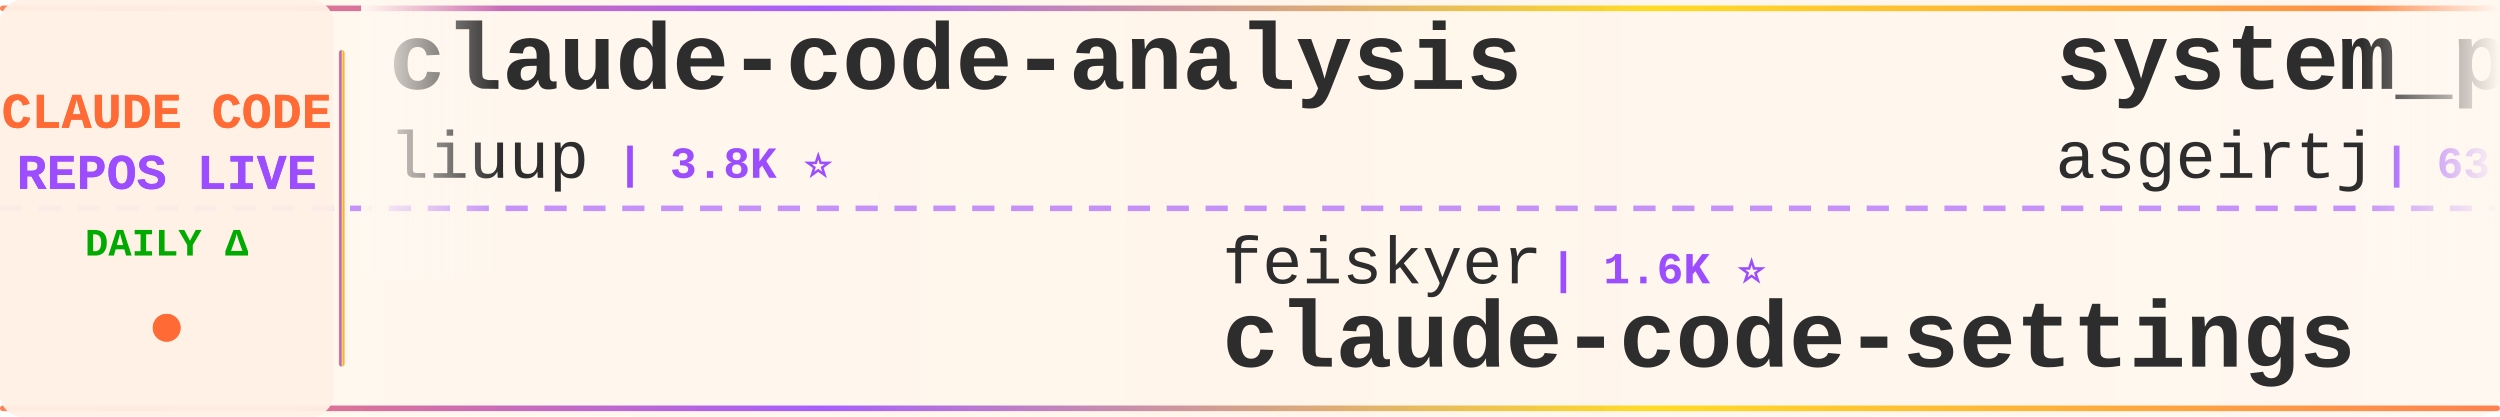
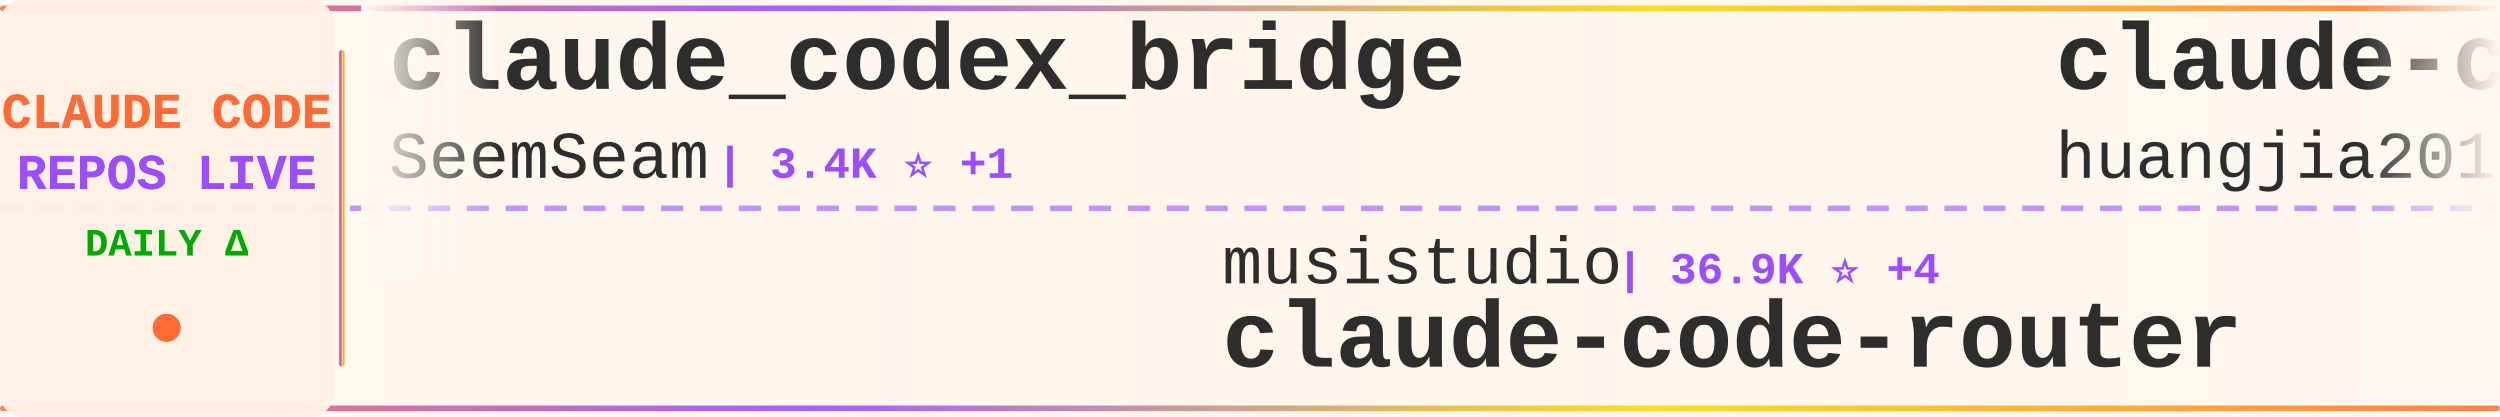
<svg xmlns="http://www.w3.org/2000/svg" width="900" height="150">
  <defs>
    <linearGradient id="tickerBg" x1="0%" y1="0%" x2="100%" y2="0%">
      <stop offset="0%" style="stop-color:#fff8f0;stop-opacity:0.98" />
      <stop offset="50%" style="stop-color:#fff5eb;stop-opacity:1" />
      <stop offset="100%" style="stop-color:#fff8f0;stop-opacity:0.98" />
    </linearGradient>
    <linearGradient id="borderGrad" x1="0%" y1="0%" x2="100%" y2="0%">
      <stop offset="0%" style="stop-color:#FF6B35;stop-opacity:0.85">
        <animate attributeName="stop-opacity" values="0.85;1;0.85" dur="2s" repeatCount="indefinite" />
      </stop>
      <stop offset="33%" style="stop-color:#9C4EFF;stop-opacity:0.9">
        <animate attributeName="stop-opacity" values="0.9;1;0.9" dur="2.2s" repeatCount="indefinite" />
      </stop>
      <stop offset="66%" style="stop-color:#FFD700;stop-opacity:0.85">
        <animate attributeName="stop-opacity" values="0.85;1;0.85" dur="1.8s" repeatCount="indefinite" />
      </stop>
      <stop offset="100%" style="stop-color:#FF6B35;stop-opacity:0.85">
        <animate attributeName="stop-opacity" values="0.85;1;0.85" dur="2s" repeatCount="indefinite" />
      </stop>
    </linearGradient>
    <filter id="textGlow">
      <feGaussianBlur stdDeviation="0.15" result="coloredBlur" />
      <feMerge>
        <feMergeNode in="coloredBlur" />
        <feMergeNode in="SourceGraphic" />
      </feMerge>
    </filter>
    <filter id="metricGlow">
      <feGaussianBlur stdDeviation="0.2" result="coloredBlur" />
      <feMerge>
        <feMergeNode in="coloredBlur" />
        <feMergeNode in="SourceGraphic" />
      </feMerge>
    </filter>
    <linearGradient id="leftFade" x1="0%" y1="0%" x2="100%" y2="0%">
      <stop offset="0%" style="stop-color:#fff8f0;stop-opacity:1" />
      <stop offset="100%" style="stop-color:#fff8f0;stop-opacity:0" />
    </linearGradient>
    <linearGradient id="rightFade" x1="0%" y1="0%" x2="100%" y2="0%">
      <stop offset="0%" style="stop-color:#fff8f0;stop-opacity:0" />
      <stop offset="100%" style="stop-color:#fff8f0;stop-opacity:1" />
    </linearGradient>
  </defs>
  <rect width="900" height="150" fill="url(#tickerBg)" rx="8" />
  <rect x="0" y="2" width="900" height="2" fill="url(#borderGrad)" rx="1" />
  <rect x="0" y="146" width="900" height="2" fill="url(#borderGrad)" rx="1" />
  <line x1="0" y1="75" x2="900" y2="75" stroke="#9C4EFF" stroke-width="2" stroke-dasharray="8 6" opacity="0.6" />
  <rect x="0" y="0" width="120" height="150" fill="#fff0e6" opacity="0.95" rx="8" />
  <text x="60" y="46" font-family="'Courier New', monospace" font-size="18" font-weight="bold" fill="#FF6B35" text-anchor="middle" filter="url(#textGlow)">
    CLAUDE CODE
  </text>
  <text x="60" y="68" font-family="'Courier New', monospace" font-size="18" font-weight="bold" fill="#9C4EFF" text-anchor="middle" filter="url(#textGlow)">
    REPOS LIVE
  </text>
  <text x="60" y="92" font-family="'Courier New', monospace" font-size="14" font-weight="bold" fill="#00aa00" text-anchor="middle">
    DAILY Δ
  </text>
  <circle cx="60" cy="118" r="5" fill="#FF6B35" filter="url(#metricGlow)">
    <animate attributeName="r" values="4;6;4" dur="1.5s" repeatCount="indefinite" />
    <animate attributeName="opacity" values="0.6;1;0.6" dur="1.5s" repeatCount="indefinite" />
  </circle>
  <rect x="122" y="18" width="2" height="114" fill="url(#borderGrad)" rx="1" />
  <clipPath id="tickerClip">
    <rect x="130" y="0" width="770" height="150" />
  </clipPath>
  <g clip-path="url(#tickerClip)">
    <g id="tickerItems">
      <animateTransform attributeName="transform" attributeType="XML" type="translate" from="0 0" to="-3000 0" dur="54s" repeatCount="indefinite" />
      <g transform="translate(0, 0)">
+         <text x="140" y="32" font-family="'Courier New', monospace" font-size="34" font-weight="bold" fill="#2d2d2d">claude_codex_bridge</text>
+         <text x="140" y="64" font-family="'Courier New', monospace" font-size="24" font-weight="normal" fill="#2d2d2d" opacity="1.0">SeemSeam</text>
+         <text x="258" y="64" font-family="'Courier New', monospace" font-size="16" font-weight="bold" fill="#9C4EFF"> | 3.4K ⭐ +1</text>
+       </g>
+       <g transform="translate(300, 0)">
+         <text x="140" y="102" font-family="'Courier New', monospace" font-size="24" font-weight="normal" fill="#2d2d2d" opacity="1.0">musistudio</text>
+         <text x="282" y="102" font-family="'Courier New', monospace" font-size="16" font-weight="bold" fill="#9C4EFF"> | 36.9K ⭐ +4</text>
+         <text x="140" y="132" font-family="'Courier New', monospace" font-size="34" font-weight="bold" fill="#2d2d2d">claude-code-router</text>
+       </g>
+       <g transform="translate(600, 0)">
+         <text x="140" y="32" font-family="'Courier New', monospace" font-size="34" font-weight="bold" fill="#2d2d2d">claude-code-engineering</text>
+         <text x="140" y="64" font-family="'Courier New', monospace" font-size="24" font-weight="normal" fill="#2d2d2d" opacity="1.0">huangjia2019</text>
+         <text x="306" y="64" font-family="'Courier New', monospace" font-size="16" font-weight="bold" fill="#9C4EFF"> | 1.1K ⭐</text>
+       </g>
+       <g transform="translate(900, 0)">
+         <text x="140" y="102" font-family="'Courier New', monospace" font-size="24" font-weight="normal" fill="#2d2d2d" opacity="1.0">edmund-io</text>
+         <text x="270" y="102" font-family="'Courier New', monospace" font-size="16" font-weight="bold" fill="#9C4EFF"> | 1.5K ⭐</text>
+         <text x="140" y="132" font-family="'Courier New', monospace" font-size="34" font-weight="bold" fill="#2d2d2d">edmunds-claude-code</text>
+       </g>
+       <g transform="translate(1200, 0)">
+         <text x="140" y="32" font-family="'Courier New', monospace" font-size="34" font-weight="bold" fill="#2d2d2d">claude-code-ultimate-gui...</text>
+         <text x="140" y="64" font-family="'Courier New', monospace" font-size="24" font-weight="normal" fill="#2d2d2d" opacity="1.0">FlorianBruniaux</text>
+         <text x="342" y="64" font-family="'Courier New', monospace" font-size="16" font-weight="bold" fill="#9C4EFF"> | 5.8K ⭐ +3</text>
+       </g>
+       <g transform="translate(1500, 0)">
+         <text x="140" y="102" font-family="'Courier New', monospace" font-size="24" font-weight="normal" fill="#2d2d2d" opacity="1.0">chauncygu</text>
+         <text x="270" y="102" font-family="'Courier New', monospace" font-size="16" font-weight="bold" fill="#9C4EFF"> | 2.8K ⭐ +1</text>
+         <text x="140" y="132" font-family="'Courier New', monospace" font-size="34" font-weight="bold" fill="#2d2d2d">collection-claude-code-s...</text>
+       </g>
+       <g transform="translate(1800, 0)">
+         <text x="140" y="32" font-family="'Courier New', monospace" font-size="34" font-weight="bold" fill="#2d2d2d">claude-code-source</text>
+         <text x="140" y="64" font-family="'Courier New', monospace" font-size="24" font-weight="normal" fill="#2d2d2d" opacity="1.0">JrCx7scC</text>
+         <text x="258" y="64" font-family="'Courier New', monospace" font-size="16" font-weight="bold" fill="#9C4EFF"> | 374 ⭐</text>
+       </g>
+       <g transform="translate(2100, 0)">
+         <text x="140" y="102" font-family="'Courier New', monospace" font-size="24" font-weight="normal" fill="#2d2d2d" opacity="1.0">Njengah</text>
+         <text x="246" y="102" font-family="'Courier New', monospace" font-size="16" font-weight="bold" fill="#9C4EFF"> | 1.9K ⭐ +1</text>
+         <text x="140" y="132" font-family="'Courier New', monospace" font-size="34" font-weight="bold" fill="#2d2d2d">claude-code-cheat-sheet</text>
+       </g>
+       <g transform="translate(2400, 0)">
        <text x="140" y="32" font-family="'Courier New', monospace" font-size="34" font-weight="bold" fill="#2d2d2d">claude-code-analysis</text>
        <text x="140" y="64" font-family="'Courier New', monospace" font-size="24" font-weight="normal" fill="#2d2d2d" opacity="1.0">liuup</text>
        <text x="222" y="64" font-family="'Courier New', monospace" font-size="16" font-weight="bold" fill="#9C4EFF"> | 3.8K ⭐</text>
      </g>
-       <g transform="translate(300, 0)">
-         <text x="140" y="102" font-family="'Courier New', monospace" font-size="24" font-weight="normal" fill="#2d2d2d" opacity="1.0">feiskyer</text>
-         <text x="258" y="102" font-family="'Courier New', monospace" font-size="16" font-weight="bold" fill="#9C4EFF"> | 1.6K ⭐</text>
-         <text x="140" y="132" font-family="'Courier New', monospace" font-size="34" font-weight="bold" fill="#2d2d2d">claude-code-settings</text>
-       </g>
-       <g transform="translate(600, 0)">
-         <text x="140" y="32" font-family="'Courier New', monospace" font-size="34" font-weight="bold" fill="#2d2d2d">system_prompts_leaks</text>
-         <text x="140" y="64" font-family="'Courier New', monospace" font-size="24" font-weight="normal" fill="#2d2d2d" opacity="1.0">asgeirtj</text>
-         <text x="258" y="64" font-family="'Courier New', monospace" font-size="16" font-weight="bold" fill="#9C4EFF"> | 63.5K ⭐ +7</text>
-       </g>
-       <g transform="translate(900, 0)">
-         <text x="140" y="102" font-family="'Courier New', monospace" font-size="24" font-weight="normal" fill="#2d2d2d" opacity="1.0">repowise-dev</text>
-         <text x="306" y="102" font-family="'Courier New', monospace" font-size="16" font-weight="bold" fill="#9C4EFF"> | 1.2K ⭐</text>
-         <text x="140" y="132" font-family="'Courier New', monospace" font-size="34" font-weight="bold" fill="#2d2d2d">claude-code-prompts</text>
-       </g>
-       <g transform="translate(1200, 0)">
-         <text x="140" y="32" font-family="'Courier New', monospace" font-size="34" font-weight="bold" fill="#2d2d2d">claude-code-infrastructu...</text>
-         <text x="140" y="64" font-family="'Courier New', monospace" font-size="24" font-weight="normal" fill="#2d2d2d" opacity="1.0">diet103</text>
-         <text x="246" y="64" font-family="'Courier New', monospace" font-size="16" font-weight="bold" fill="#9C4EFF"> | 10.0K ⭐ +1</text>
-       </g>
-       <g transform="translate(1500, 0)">
-         <text x="140" y="102" font-family="'Courier New', monospace" font-size="24" font-weight="normal" fill="#2d2d2d" opacity="1.0">huangserva</text>
-         <text x="282" y="102" font-family="'Courier New', monospace" font-size="16" font-weight="bold" fill="#9C4EFF"> | 623 ⭐</text>
-         <text x="140" y="132" font-family="'Courier New', monospace" font-size="34" font-weight="bold" fill="#2d2d2d">claude-code-cli</text>
-       </g>
-       <g transform="translate(1800, 0)">
-         <text x="140" y="32" font-family="'Courier New', monospace" font-size="34" font-weight="bold" fill="#2d2d2d">awesome-claude-code-tool...</text>
-         <text x="140" y="64" font-family="'Courier New', monospace" font-size="24" font-weight="normal" fill="#2d2d2d" opacity="1.0">rohitg00</text>
-         <text x="258" y="64" font-family="'Courier New', monospace" font-size="16" font-weight="bold" fill="#9C4EFF"> | 2.5K ⭐ +1</text>
-       </g>
-       <g transform="translate(2100, 0)">
-         <text x="140" y="102" font-family="'Courier New', monospace" font-size="24" font-weight="normal" fill="#2d2d2d" opacity="1.0">disler</text>
-         <text x="234" y="102" font-family="'Courier New', monospace" font-size="16" font-weight="bold" fill="#9C4EFF"> | 1.6K ⭐</text>
-         <text x="140" y="132" font-family="'Courier New', monospace" font-size="34" font-weight="bold" fill="#2d2d2d">pi-vs-claude-code</text>
-       </g>
-       <g transform="translate(2400, 0)">
-         <text x="140" y="32" font-family="'Courier New', monospace" font-size="34" font-weight="bold" fill="#2d2d2d">claude-code-proxy</text>
-         <text x="140" y="64" font-family="'Courier New', monospace" font-size="24" font-weight="normal" fill="#2d2d2d" opacity="1.0">1rgs</text>
-         <text x="210" y="64" font-family="'Courier New', monospace" font-size="16" font-weight="bold" fill="#9C4EFF"> | 3.7K ⭐</text>
-       </g>
      <g transform="translate(2700, 0)">
-         <text x="140" y="102" font-family="'Courier New', monospace" font-size="24" font-weight="normal" fill="#2d2d2d" opacity="1.0">andrew-kramer-inno</text>
-         <text x="378" y="102" font-family="'Courier New', monospace" font-size="16" font-weight="bold" fill="#9C4EFF"> | 594 ⭐</text>
-         <text x="140" y="132" font-family="'Courier New', monospace" font-size="34" font-weight="bold" fill="#2d2d2d">claude-code-source-build</text>
+         <text x="140" y="102" font-family="'Courier New', monospace" font-size="24" font-weight="normal" fill="#2d2d2d" opacity="1.0">VoltAgent</text>
+         <text x="270" y="102" font-family="'Courier New', monospace" font-size="16" font-weight="bold" fill="#9C4EFF"> | 24.6K ⭐ +1</text>
+         <text x="140" y="132" font-family="'Courier New', monospace" font-size="34" font-weight="bold" fill="#2d2d2d">awesome-claude-code-suba...</text>
      </g>
      <g transform="translate(3000, 0)">
-         <text x="140" y="32" font-family="'Courier New', monospace" font-size="34" font-weight="bold" fill="#2d2d2d">claude-code-analysis</text>
-         <text x="140" y="64" font-family="'Courier New', monospace" font-size="24" font-weight="normal" fill="#2d2d2d" opacity="1.0">liuup</text>
-         <text x="222" y="64" font-family="'Courier New', monospace" font-size="16" font-weight="bold" fill="#9C4EFF"> | 3.8K ⭐</text>
+         <text x="140" y="32" font-family="'Courier New', monospace" font-size="34" font-weight="bold" fill="#2d2d2d">claude_codex_bridge</text>
+         <text x="140" y="64" font-family="'Courier New', monospace" font-size="24" font-weight="normal" fill="#2d2d2d" opacity="1.0">SeemSeam</text>
+         <text x="258" y="64" font-family="'Courier New', monospace" font-size="16" font-weight="bold" fill="#9C4EFF"> | 3.4K ⭐ +1</text>
      </g>
      <g transform="translate(3300, 0)">
-         <text x="140" y="102" font-family="'Courier New', monospace" font-size="24" font-weight="normal" fill="#2d2d2d" opacity="1.0">feiskyer</text>
-         <text x="258" y="102" font-family="'Courier New', monospace" font-size="16" font-weight="bold" fill="#9C4EFF"> | 1.6K ⭐</text>
-         <text x="140" y="132" font-family="'Courier New', monospace" font-size="34" font-weight="bold" fill="#2d2d2d">claude-code-settings</text>
+         <text x="140" y="102" font-family="'Courier New', monospace" font-size="24" font-weight="normal" fill="#2d2d2d" opacity="1.0">musistudio</text>
+         <text x="282" y="102" font-family="'Courier New', monospace" font-size="16" font-weight="bold" fill="#9C4EFF"> | 36.9K ⭐ +4</text>
+         <text x="140" y="132" font-family="'Courier New', monospace" font-size="34" font-weight="bold" fill="#2d2d2d">claude-code-router</text>
      </g>
      <g transform="translate(3600, 0)">
-         <text x="140" y="32" font-family="'Courier New', monospace" font-size="34" font-weight="bold" fill="#2d2d2d">system_prompts_leaks</text>
-         <text x="140" y="64" font-family="'Courier New', monospace" font-size="24" font-weight="normal" fill="#2d2d2d" opacity="1.0">asgeirtj</text>
-         <text x="258" y="64" font-family="'Courier New', monospace" font-size="16" font-weight="bold" fill="#9C4EFF"> | 63.5K ⭐ +7</text>
+         <text x="140" y="32" font-family="'Courier New', monospace" font-size="34" font-weight="bold" fill="#2d2d2d">claude-code-engineering</text>
+         <text x="140" y="64" font-family="'Courier New', monospace" font-size="24" font-weight="normal" fill="#2d2d2d" opacity="1.0">huangjia2019</text>
+         <text x="306" y="64" font-family="'Courier New', monospace" font-size="16" font-weight="bold" fill="#9C4EFF"> | 1.1K ⭐</text>
      </g>
      <g transform="translate(3900, 0)">
-         <text x="140" y="102" font-family="'Courier New', monospace" font-size="24" font-weight="normal" fill="#2d2d2d" opacity="1.0">repowise-dev</text>
-         <text x="306" y="102" font-family="'Courier New', monospace" font-size="16" font-weight="bold" fill="#9C4EFF"> | 1.2K ⭐</text>
-         <text x="140" y="132" font-family="'Courier New', monospace" font-size="34" font-weight="bold" fill="#2d2d2d">claude-code-prompts</text>
+         <text x="140" y="102" font-family="'Courier New', monospace" font-size="24" font-weight="normal" fill="#2d2d2d" opacity="1.0">edmund-io</text>
+         <text x="270" y="102" font-family="'Courier New', monospace" font-size="16" font-weight="bold" fill="#9C4EFF"> | 1.5K ⭐</text>
+         <text x="140" y="132" font-family="'Courier New', monospace" font-size="34" font-weight="bold" fill="#2d2d2d">edmunds-claude-code</text>
      </g>
    </g>
  </g>
  <rect x="130" y="0" width="50" height="100" fill="url(#leftFade)" />
  <rect x="850" y="0" width="50" height="100" fill="url(#rightFade)" />
</svg>
